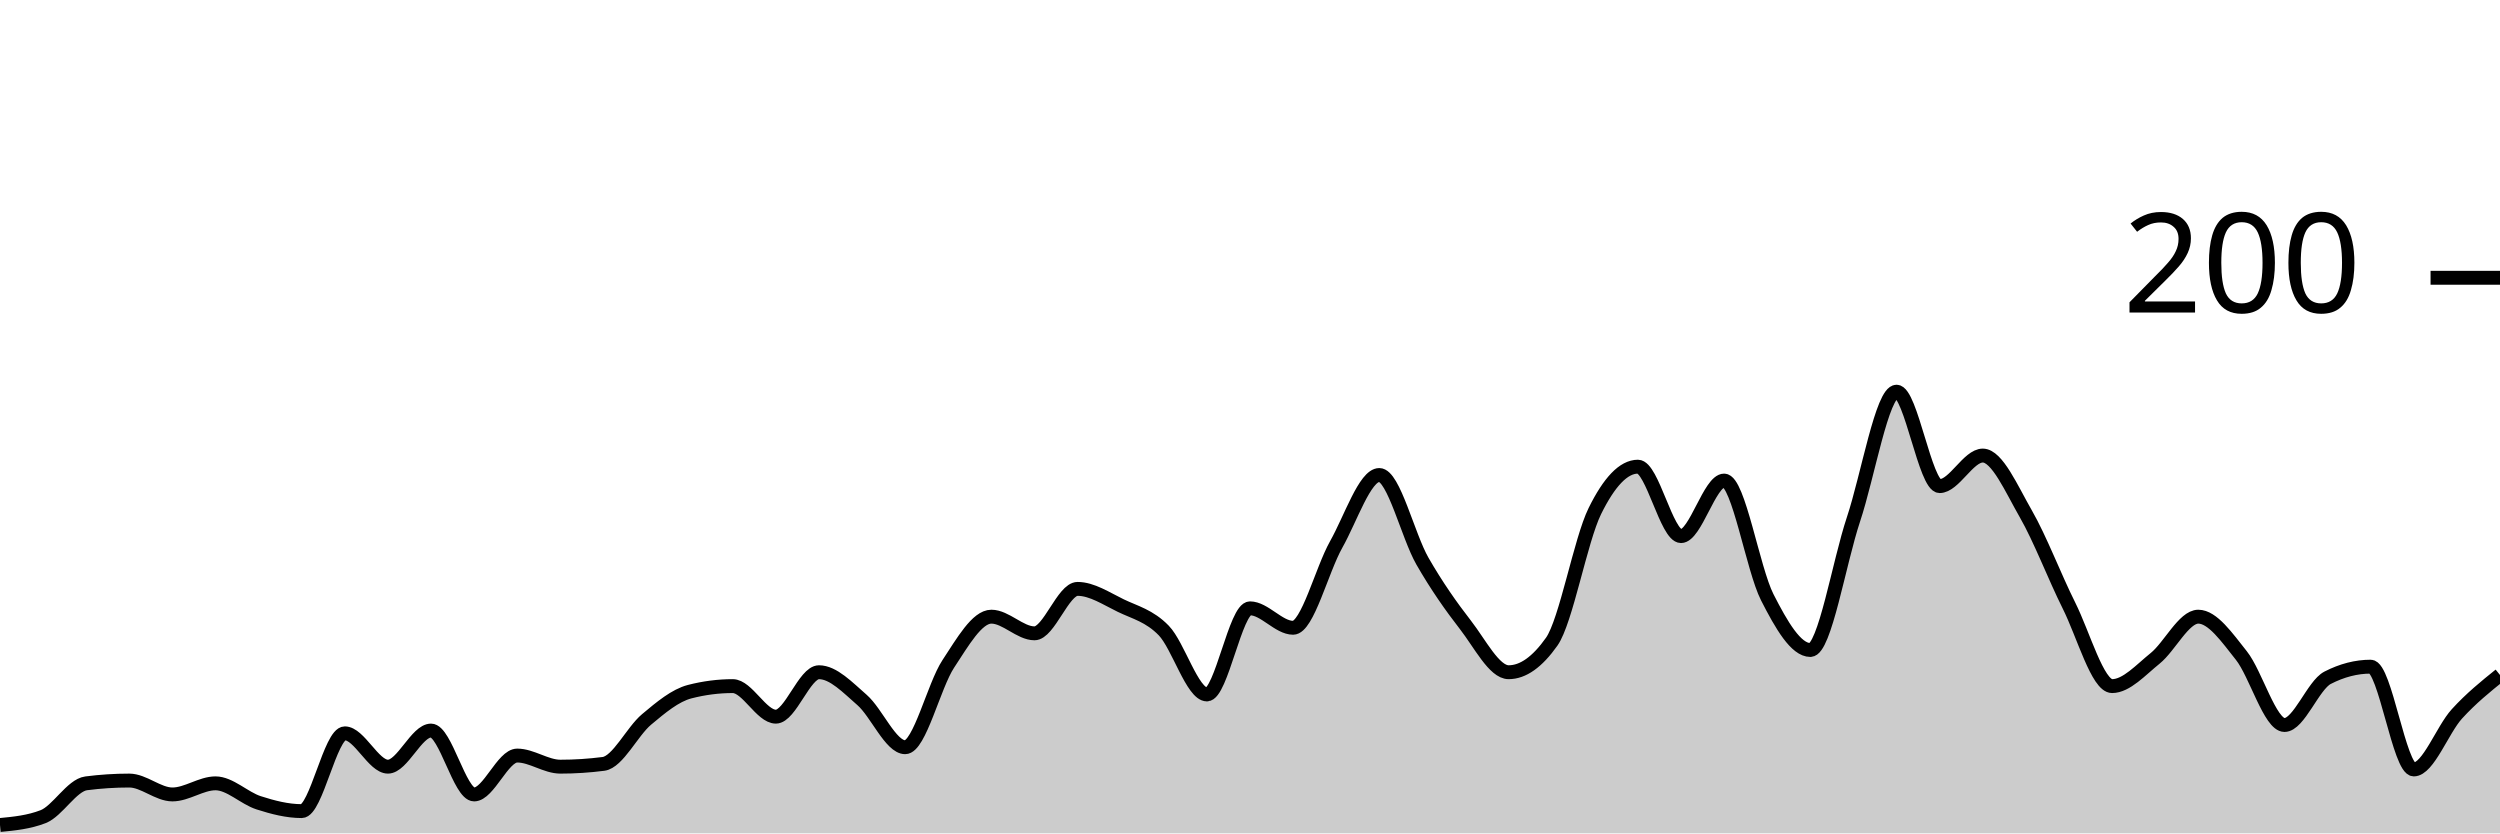
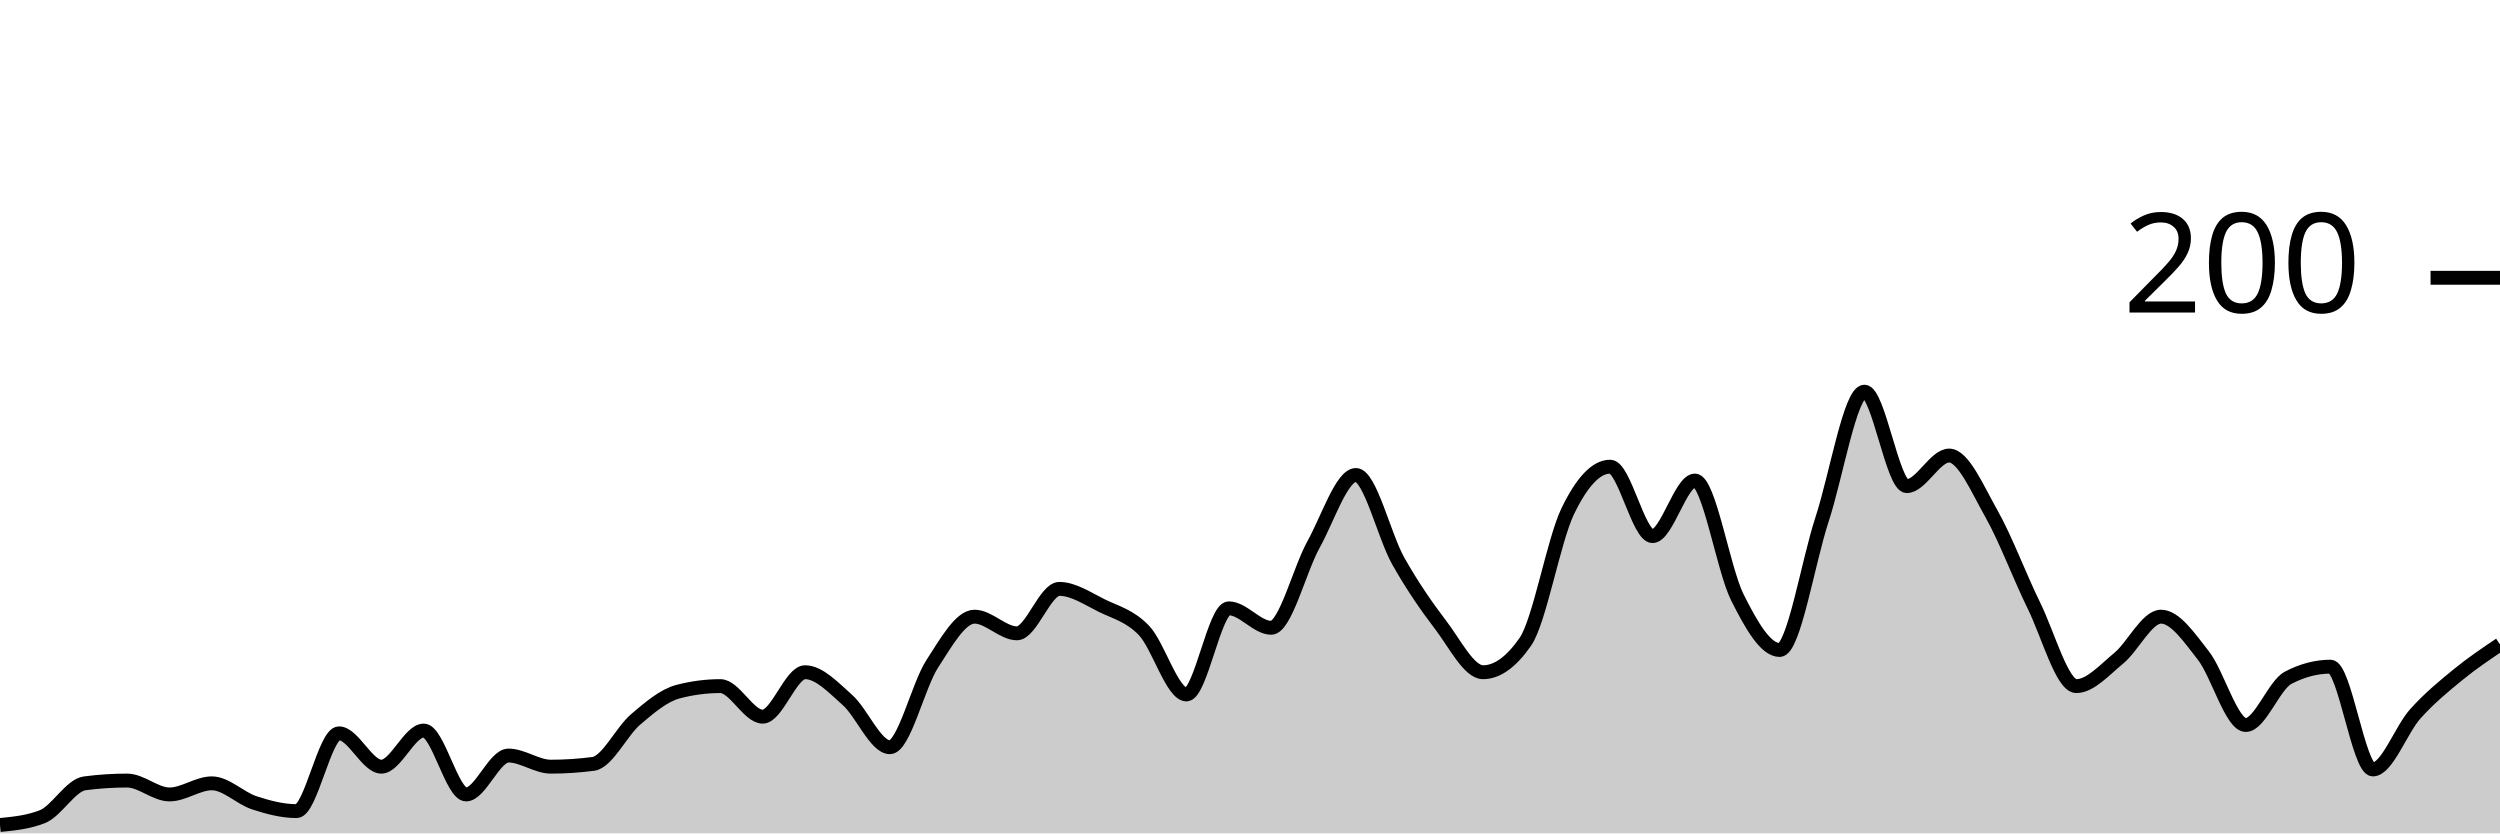
<svg xmlns="http://www.w3.org/2000/svg" viewBox="0 0 180 60">
  <g transform="translate(0,20)">
-     <path class="area" fill="rgba(0, 0, 0, 0.2)" d="M0,39.4C1.034,39.3,2.069,39.2,3.103,38.8C4.138,38.4,5.172,36.533,6.207,36.4C7.241,36.267,8.276,36.2,9.31,36.2C10.345,36.2,11.379,37.2,12.414,37.2C13.448,37.2,14.483,36.4,15.517,36.4C16.552,36.4,17.586,37.467,18.621,37.8C19.655,38.133,20.69,38.4,21.724,38.4C22.759,38.4,23.793,32.8,24.828,32.8C25.862,32.8,26.897,35.2,27.931,35.2C28.966,35.2,30,32.6,31.034,32.6C32.069,32.6,33.103,37.2,34.138,37.2C35.172,37.2,36.207,34.4,37.241,34.4C38.276,34.4,39.31,35.2,40.345,35.2C41.379,35.2,42.414,35.133,43.448,35C44.483,34.867,45.517,32.667,46.552,31.8C47.586,30.933,48.621,30.067,49.655,29.8C50.69,29.533,51.724,29.4,52.759,29.4C53.793,29.4,54.828,31.6,55.862,31.6C56.897,31.6,57.931,28.4,58.966,28.4C60,28.4,61.034,29.5,62.069,30.4C63.103,31.3,64.138,33.8,65.172,33.8C66.207,33.8,67.241,29.367,68.276,27.8C69.31,26.233,70.345,24.4,71.379,24.4C72.414,24.4,73.448,25.6,74.483,25.6C75.517,25.6,76.552,22.4,77.586,22.4C78.621,22.4,79.655,23.1,80.69,23.6C81.724,24.1,82.759,24.333,83.793,25.4C84.828,26.467,85.862,30,86.897,30C87.931,30,88.966,23.8,90,23.8C91.034,23.8,92.069,25.2,93.103,25.2C94.138,25.2,95.172,21.033,96.207,19.2C97.241,17.367,98.276,14.2,99.31,14.2C100.345,14.2,101.379,18.6,102.414,20.4C103.448,22.2,104.483,23.667,105.517,25C106.552,26.333,107.586,28.4,108.621,28.4C109.655,28.4,110.69,27.667,111.724,26.2C112.759,24.733,113.793,18.9,114.828,16.8C115.862,14.7,116.897,13.6,117.931,13.6C118.966,13.6,120,18.6,121.034,18.6C122.069,18.6,123.103,14.6,124.138,14.6C125.172,14.6,126.207,20.967,127.241,23C128.276,25.033,129.31,26.8,130.345,26.8C131.379,26.8,132.414,20.5,133.448,17.4C134.483,14.3,135.517,8.2,136.552,8.2C137.586,8.2,138.621,15,139.655,15C140.69,15,141.724,12.8,142.759,12.8C143.793,12.8,144.828,15.2,145.862,17C146.897,18.8,147.931,21.533,148.966,23.6C150,25.667,151.034,29.4,152.069,29.4C153.103,29.4,154.138,28.233,155.172,27.4C156.207,26.567,157.241,24.4,158.276,24.4C159.31,24.4,160.345,25.9,161.379,27.2C162.414,28.5,163.448,32.2,164.483,32.2C165.517,32.2,166.552,29.333,167.586,28.8C168.621,28.267,169.655,28,170.69,28C171.724,28,172.759,35.4,173.793,35.4C174.828,35.4,175.862,32.533,176.897,31.4C177.931,30.267,178.966,29.433,180,28.6L180,40C178.966,40,177.931,40,176.897,40C175.862,40,174.828,40,173.793,40C172.759,40,171.724,40,170.69,40C169.655,40,168.621,40,167.586,40C166.552,40,165.517,40,164.483,40C163.448,40,162.414,40,161.379,40C160.345,40,159.31,40,158.276,40C157.241,40,156.207,40,155.172,40C154.138,40,153.103,40,152.069,40C151.034,40,150,40,148.966,40C147.931,40,146.897,40,145.862,40C144.828,40,143.793,40,142.759,40C141.724,40,140.69,40,139.655,40C138.621,40,137.586,40,136.552,40C135.517,40,134.483,40,133.448,40C132.414,40,131.379,40,130.345,40C129.31,40,128.276,40,127.241,40C126.207,40,125.172,40,124.138,40C123.103,40,122.069,40,121.034,40C120,40,118.966,40,117.931,40C116.897,40,115.862,40,114.828,40C113.793,40,112.759,40,111.724,40C110.69,40,109.655,40,108.621,40C107.586,40,106.552,40,105.517,40C104.483,40,103.448,40,102.414,40C101.379,40,100.345,40,99.31,40C98.276,40,97.241,40,96.207,40C95.172,40,94.138,40,93.103,40C92.069,40,91.034,40,90,40C88.966,40,87.931,40,86.897,40C85.862,40,84.828,40,83.793,40C82.759,40,81.724,40,80.69,40C79.655,40,78.621,40,77.586,40C76.552,40,75.517,40,74.483,40C73.448,40,72.414,40,71.379,40C70.345,40,69.31,40,68.276,40C67.241,40,66.207,40,65.172,40C64.138,40,63.103,40,62.069,40C61.034,40,60,40,58.966,40C57.931,40,56.897,40,55.862,40C54.828,40,53.793,40,52.759,40C51.724,40,50.69,40,49.655,40C48.621,40,47.586,40,46.552,40C45.517,40,44.483,40,43.448,40C42.414,40,41.379,40,40.345,40C39.31,40,38.276,40,37.241,40C36.207,40,35.172,40,34.138,40C33.103,40,32.069,40,31.034,40C30,40,28.966,40,27.931,40C26.897,40,25.862,40,24.828,40C23.793,40,22.759,40,21.724,40C20.69,40,19.655,40,18.621,40C17.586,40,16.552,40,15.517,40C14.483,40,13.448,40,12.414,40C11.379,40,10.345,40,9.31,40C8.276,40,7.241,40,6.207,40C5.172,40,4.138,40,3.103,40C2.069,40,1.034,40,0,40Z" />
-     <path class="line" stroke="black" fill="none" d="M0,39.4C1.034,39.3,2.069,39.2,3.103,38.8C4.138,38.4,5.172,36.533,6.207,36.4C7.241,36.267,8.276,36.2,9.31,36.2C10.345,36.2,11.379,37.2,12.414,37.2C13.448,37.2,14.483,36.4,15.517,36.4C16.552,36.4,17.586,37.467,18.621,37.8C19.655,38.133,20.69,38.4,21.724,38.4C22.759,38.4,23.793,32.8,24.828,32.8C25.862,32.8,26.897,35.2,27.931,35.2C28.966,35.2,30,32.6,31.034,32.6C32.069,32.6,33.103,37.2,34.138,37.2C35.172,37.2,36.207,34.4,37.241,34.4C38.276,34.4,39.31,35.2,40.345,35.2C41.379,35.2,42.414,35.133,43.448,35C44.483,34.867,45.517,32.667,46.552,31.8C47.586,30.933,48.621,30.067,49.655,29.8C50.69,29.533,51.724,29.4,52.759,29.4C53.793,29.4,54.828,31.6,55.862,31.6C56.897,31.6,57.931,28.4,58.966,28.4C60,28.4,61.034,29.5,62.069,30.4C63.103,31.3,64.138,33.8,65.172,33.8C66.207,33.8,67.241,29.367,68.276,27.8C69.31,26.233,70.345,24.4,71.379,24.4C72.414,24.4,73.448,25.6,74.483,25.6C75.517,25.6,76.552,22.4,77.586,22.4C78.621,22.4,79.655,23.1,80.69,23.6C81.724,24.1,82.759,24.333,83.793,25.4C84.828,26.467,85.862,30,86.897,30C87.931,30,88.966,23.8,90,23.8C91.034,23.8,92.069,25.2,93.103,25.2C94.138,25.2,95.172,21.033,96.207,19.2C97.241,17.367,98.276,14.2,99.31,14.2C100.345,14.2,101.379,18.6,102.414,20.4C103.448,22.2,104.483,23.667,105.517,25C106.552,26.333,107.586,28.4,108.621,28.4C109.655,28.4,110.69,27.667,111.724,26.2C112.759,24.733,113.793,18.9,114.828,16.8C115.862,14.7,116.897,13.6,117.931,13.6C118.966,13.6,120,18.6,121.034,18.6C122.069,18.6,123.103,14.6,124.138,14.6C125.172,14.6,126.207,20.967,127.241,23C128.276,25.033,129.31,26.8,130.345,26.8C131.379,26.8,132.414,20.5,133.448,17.4C134.483,14.3,135.517,8.2,136.552,8.2C137.586,8.2,138.621,15,139.655,15C140.69,15,141.724,12.8,142.759,12.8C143.793,12.8,144.828,15.2,145.862,17C146.897,18.8,147.931,21.533,148.966,23.6C150,25.667,151.034,29.4,152.069,29.4C153.103,29.4,154.138,28.233,155.172,27.4C156.207,26.567,157.241,24.4,158.276,24.4C159.31,24.4,160.345,25.9,161.379,27.2C162.414,28.5,163.448,32.2,164.483,32.2C165.517,32.2,166.552,29.333,167.586,28.8C168.621,28.267,169.655,28,170.69,28C171.724,28,172.759,35.4,173.793,35.4C174.828,35.4,175.862,32.533,176.897,31.4C177.931,30.267,178.966,29.433,180,28.6" />
+     <path class="area" fill="rgba(0, 0, 0, 0.2)" d="M0,39.4C1.017,39.3,2.034,39.2,3.051,38.8C4.068,38.4,5.085,36.533,6.102,36.4C7.119,36.267,8.136,36.2,9.153,36.2C10.169,36.2,11.186,37.2,12.203,37.2C13.22,37.2,14.237,36.4,15.254,36.4C16.271,36.4,17.288,37.467,18.305,37.8C19.322,38.133,20.339,38.4,21.356,38.4C22.373,38.4,23.39,32.8,24.407,32.8C25.424,32.8,26.441,35.2,27.458,35.2C28.475,35.2,29.492,32.6,30.508,32.6C31.525,32.6,32.542,37.2,33.559,37.2C34.576,37.2,35.593,34.4,36.61,34.4C37.627,34.4,38.644,35.2,39.661,35.2C40.678,35.2,41.695,35.133,42.712,35C43.729,34.867,44.746,32.667,45.763,31.8C46.78,30.933,47.797,30.067,48.814,29.8C49.831,29.533,50.847,29.4,51.864,29.4C52.881,29.4,53.898,31.6,54.915,31.6C55.932,31.6,56.949,28.4,57.966,28.4C58.983,28.4,60,29.5,61.017,30.4C62.034,31.3,63.051,33.8,64.068,33.8C65.085,33.8,66.102,29.367,67.119,27.8C68.136,26.233,69.153,24.4,70.169,24.4C71.186,24.4,72.203,25.6,73.22,25.6C74.237,25.6,75.254,22.4,76.271,22.4C77.288,22.4,78.305,23.1,79.322,23.6C80.339,24.1,81.356,24.333,82.373,25.4C83.39,26.467,84.407,30,85.424,30C86.441,30,87.458,23.8,88.475,23.8C89.492,23.8,90.508,25.2,91.525,25.2C92.542,25.2,93.559,21.033,94.576,19.2C95.593,17.367,96.61,14.2,97.627,14.2C98.644,14.2,99.661,18.6,100.678,20.4C101.695,22.2,102.712,23.667,103.729,25C104.746,26.333,105.763,28.4,106.78,28.4C107.797,28.4,108.814,27.667,109.831,26.2C110.847,24.733,111.864,18.9,112.881,16.8C113.898,14.7,114.915,13.6,115.932,13.6C116.949,13.6,117.966,18.6,118.983,18.6C120,18.6,121.017,14.6,122.034,14.6C123.051,14.6,124.068,20.967,125.085,23C126.102,25.033,127.119,26.8,128.136,26.8C129.153,26.8,130.169,20.5,131.186,17.4C132.203,14.3,133.22,8.2,134.237,8.2C135.254,8.2,136.271,15,137.288,15C138.305,15,139.322,12.8,140.339,12.8C141.356,12.8,142.373,15.2,143.39,17C144.407,18.8,145.424,21.533,146.441,23.6C147.458,25.667,148.475,29.4,149.492,29.4C150.508,29.4,151.525,28.233,152.542,27.4C153.559,26.567,154.576,24.4,155.593,24.4C156.61,24.4,157.627,25.9,158.644,27.2C159.661,28.5,160.678,32.2,161.695,32.2C162.712,32.2,163.729,29.333,164.746,28.8C165.763,28.267,166.78,28,167.797,28C168.814,28,169.831,35.4,170.847,35.4C171.864,35.4,172.881,32.533,173.898,31.4C174.915,30.267,175.932,29.433,176.949,28.6C177.966,27.767,178.983,27.083,180,26.4L180,40C178.983,40,177.966,40,176.949,40C175.932,40,174.915,40,173.898,40C172.881,40,171.864,40,170.847,40C169.831,40,168.814,40,167.797,40C166.78,40,165.763,40,164.746,40C163.729,40,162.712,40,161.695,40C160.678,40,159.661,40,158.644,40C157.627,40,156.61,40,155.593,40C154.576,40,153.559,40,152.542,40C151.525,40,150.508,40,149.492,40C148.475,40,147.458,40,146.441,40C145.424,40,144.407,40,143.39,40C142.373,40,141.356,40,140.339,40C139.322,40,138.305,40,137.288,40C136.271,40,135.254,40,134.237,40C133.22,40,132.203,40,131.186,40C130.169,40,129.153,40,128.136,40C127.119,40,126.102,40,125.085,40C124.068,40,123.051,40,122.034,40C121.017,40,120,40,118.983,40C117.966,40,116.949,40,115.932,40C114.915,40,113.898,40,112.881,40C111.864,40,110.847,40,109.831,40C108.814,40,107.797,40,106.78,40C105.763,40,104.746,40,103.729,40C102.712,40,101.695,40,100.678,40C99.661,40,98.644,40,97.627,40C96.61,40,95.593,40,94.576,40C93.559,40,92.542,40,91.525,40C90.508,40,89.492,40,88.475,40C87.458,40,86.441,40,85.424,40C84.407,40,83.39,40,82.373,40C81.356,40,80.339,40,79.322,40C78.305,40,77.288,40,76.271,40C75.254,40,74.237,40,73.22,40C72.203,40,71.186,40,70.169,40C69.153,40,68.136,40,67.119,40C66.102,40,65.085,40,64.068,40C63.051,40,62.034,40,61.017,40C60,40,58.983,40,57.966,40C56.949,40,55.932,40,54.915,40C53.898,40,52.881,40,51.864,40C50.847,40,49.831,40,48.814,40C47.797,40,46.78,40,45.763,40C44.746,40,43.729,40,42.712,40C41.695,40,40.678,40,39.661,40C38.644,40,37.627,40,36.61,40C35.593,40,34.576,40,33.559,40C32.542,40,31.525,40,30.508,40C29.492,40,28.475,40,27.458,40C26.441,40,25.424,40,24.407,40C23.39,40,22.373,40,21.356,40C20.339,40,19.322,40,18.305,40C17.288,40,16.271,40,15.254,40C14.237,40,13.22,40,12.203,40C11.186,40,10.169,40,9.153,40C8.136,40,7.119,40,6.102,40C5.085,40,4.068,40,3.051,40C2.034,40,1.017,40,0,40Z" />
+     <path class="line" stroke="black" fill="none" d="M0,39.4C1.017,39.3,2.034,39.2,3.051,38.8C4.068,38.4,5.085,36.533,6.102,36.4C7.119,36.267,8.136,36.2,9.153,36.2C10.169,36.2,11.186,37.2,12.203,37.2C13.22,37.2,14.237,36.4,15.254,36.4C16.271,36.4,17.288,37.467,18.305,37.8C19.322,38.133,20.339,38.4,21.356,38.4C22.373,38.4,23.39,32.8,24.407,32.8C25.424,32.8,26.441,35.2,27.458,35.2C28.475,35.2,29.492,32.6,30.508,32.6C31.525,32.6,32.542,37.2,33.559,37.2C34.576,37.2,35.593,34.4,36.61,34.4C37.627,34.4,38.644,35.2,39.661,35.2C40.678,35.2,41.695,35.133,42.712,35C43.729,34.867,44.746,32.667,45.763,31.8C46.78,30.933,47.797,30.067,48.814,29.8C49.831,29.533,50.847,29.4,51.864,29.4C52.881,29.4,53.898,31.6,54.915,31.6C55.932,31.6,56.949,28.4,57.966,28.4C58.983,28.4,60,29.5,61.017,30.4C62.034,31.3,63.051,33.8,64.068,33.8C65.085,33.8,66.102,29.367,67.119,27.8C68.136,26.233,69.153,24.4,70.169,24.4C71.186,24.4,72.203,25.6,73.22,25.6C74.237,25.6,75.254,22.4,76.271,22.4C77.288,22.4,78.305,23.1,79.322,23.6C80.339,24.1,81.356,24.333,82.373,25.4C83.39,26.467,84.407,30,85.424,30C86.441,30,87.458,23.8,88.475,23.8C89.492,23.8,90.508,25.2,91.525,25.2C92.542,25.2,93.559,21.033,94.576,19.2C95.593,17.367,96.61,14.2,97.627,14.2C98.644,14.2,99.661,18.6,100.678,20.4C101.695,22.2,102.712,23.667,103.729,25C104.746,26.333,105.763,28.4,106.78,28.4C107.797,28.4,108.814,27.667,109.831,26.2C110.847,24.733,111.864,18.9,112.881,16.8C113.898,14.7,114.915,13.6,115.932,13.6C116.949,13.6,117.966,18.6,118.983,18.6C120,18.6,121.017,14.6,122.034,14.6C123.051,14.6,124.068,20.967,125.085,23C126.102,25.033,127.119,26.8,128.136,26.8C129.153,26.8,130.169,20.5,131.186,17.4C132.203,14.3,133.22,8.2,134.237,8.2C135.254,8.2,136.271,15,137.288,15C138.305,15,139.322,12.8,140.339,12.8C141.356,12.8,142.373,15.2,143.39,17C144.407,18.8,145.424,21.533,146.441,23.6C147.458,25.667,148.475,29.4,149.492,29.4C150.508,29.4,151.525,28.233,152.542,27.4C153.559,26.567,154.576,24.4,155.593,24.4C156.61,24.4,157.627,25.9,158.644,27.2C159.661,28.5,160.678,32.2,161.695,32.2C162.712,32.2,163.729,29.333,164.746,28.8C165.763,28.267,166.78,28,167.797,28C168.814,28,169.831,35.4,170.847,35.4C171.864,35.4,172.881,32.533,173.898,31.4C174.915,30.267,175.932,29.433,176.949,28.6C177.966,27.767,178.983,27.083,180,26.4" />
    <path class="axis-ceiling" stroke-width="1" stroke="black" fill="none" d="M175,0L180,0" />
    <text class="axis-ceiling-label" font-family="sans-serif" text-anchor="end" font-size="10px" x="170" y="2.5">200</text>
  </g>
</svg>
